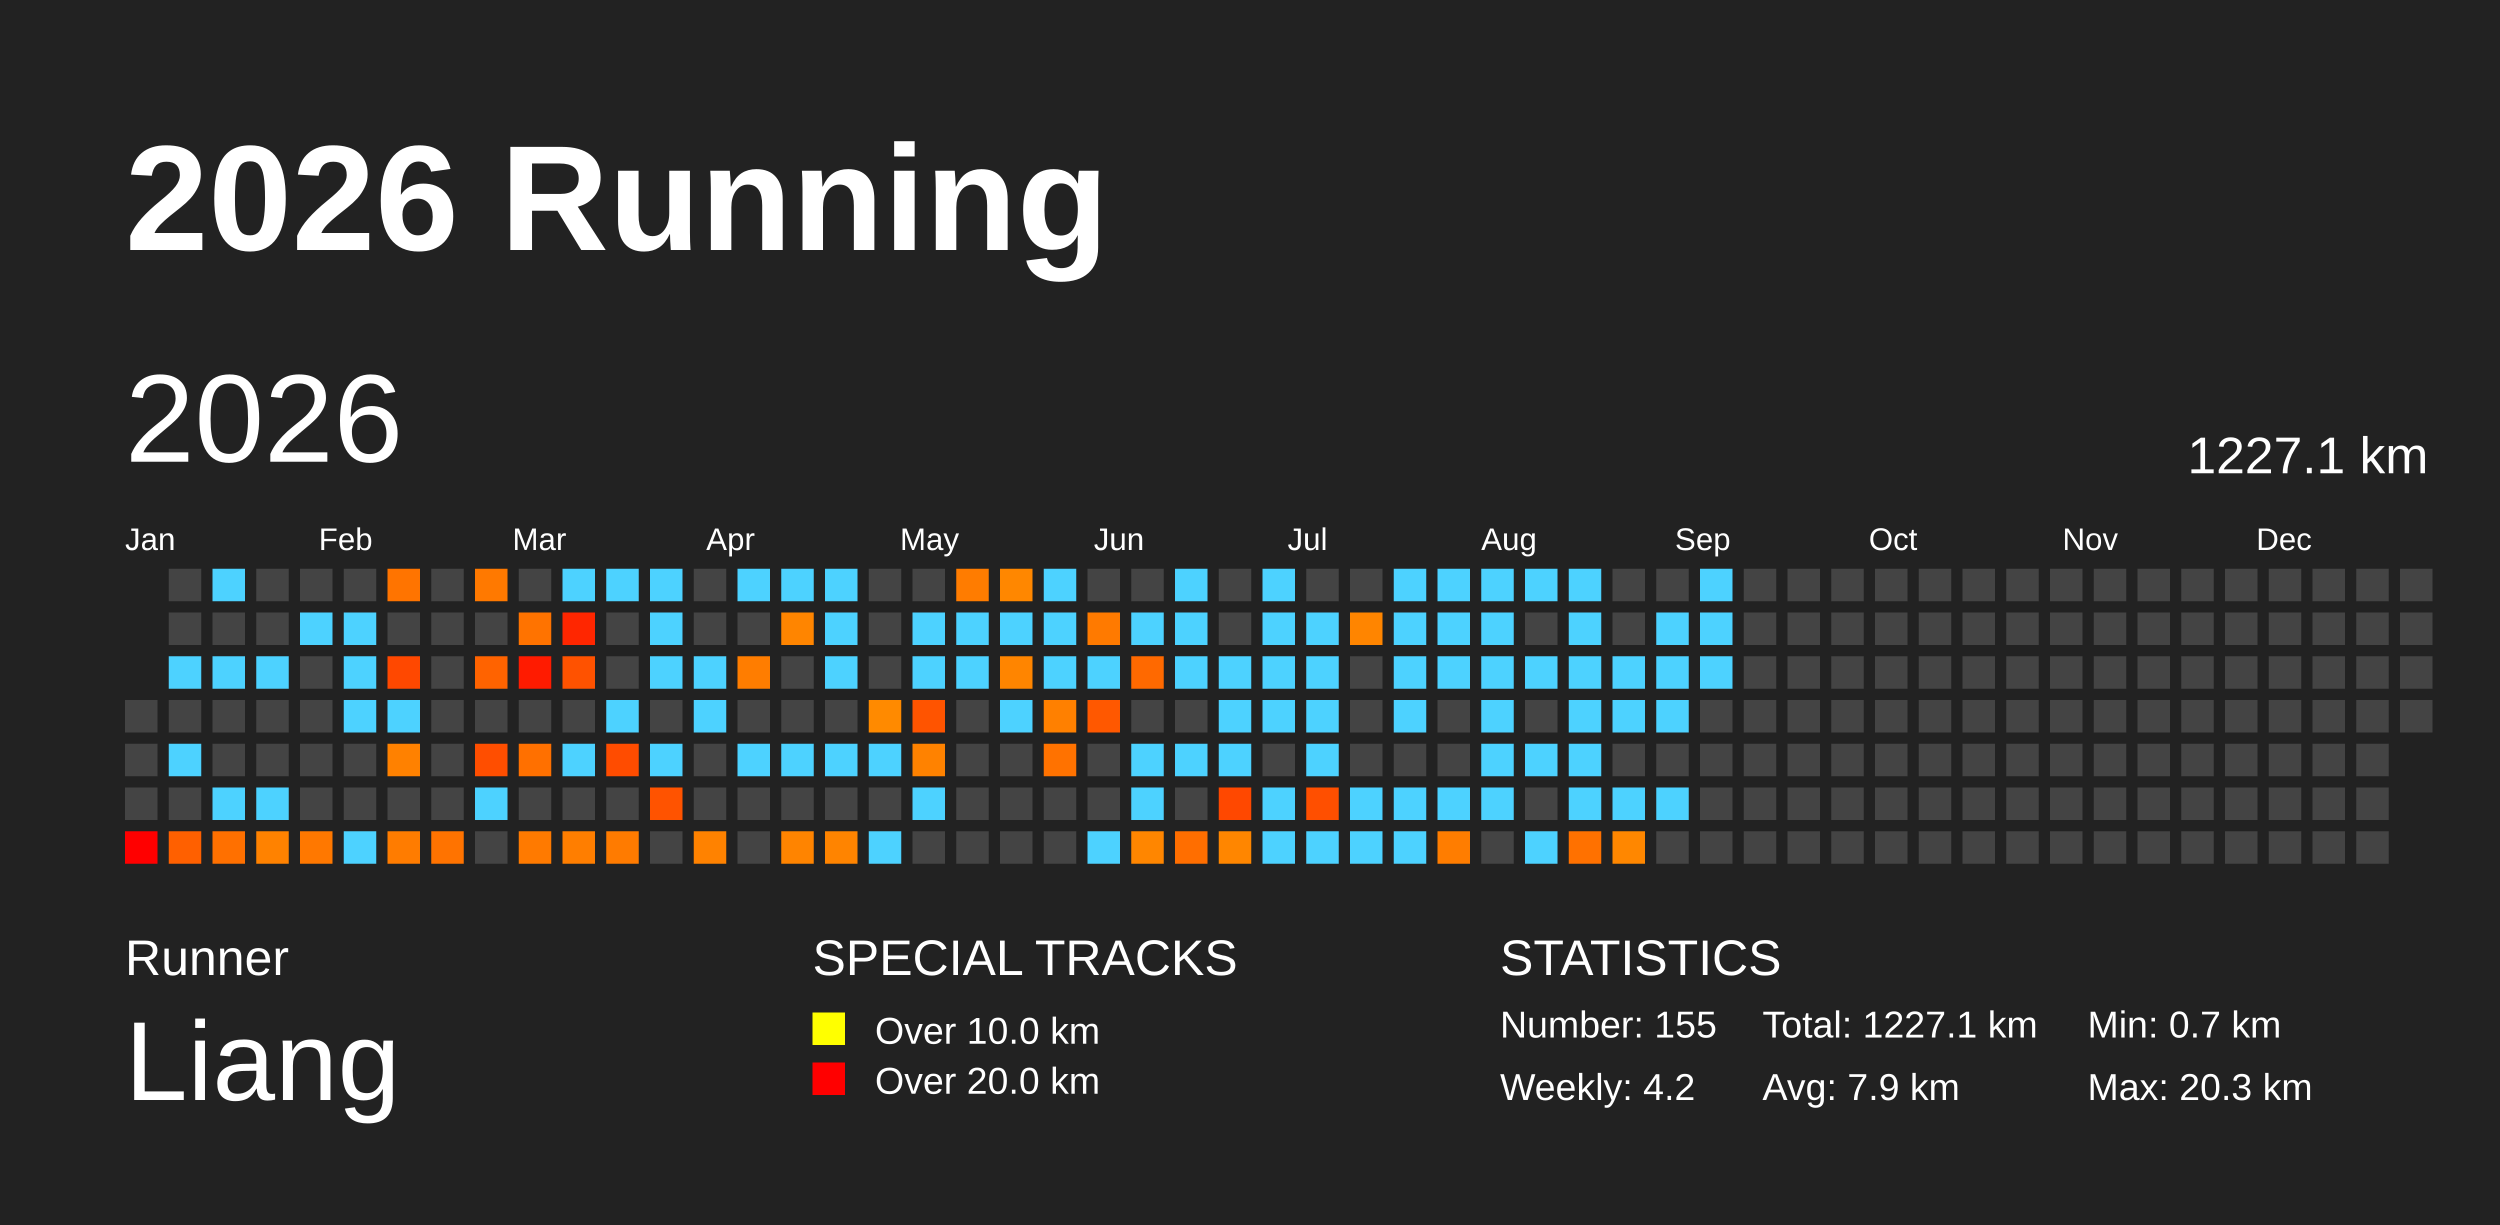
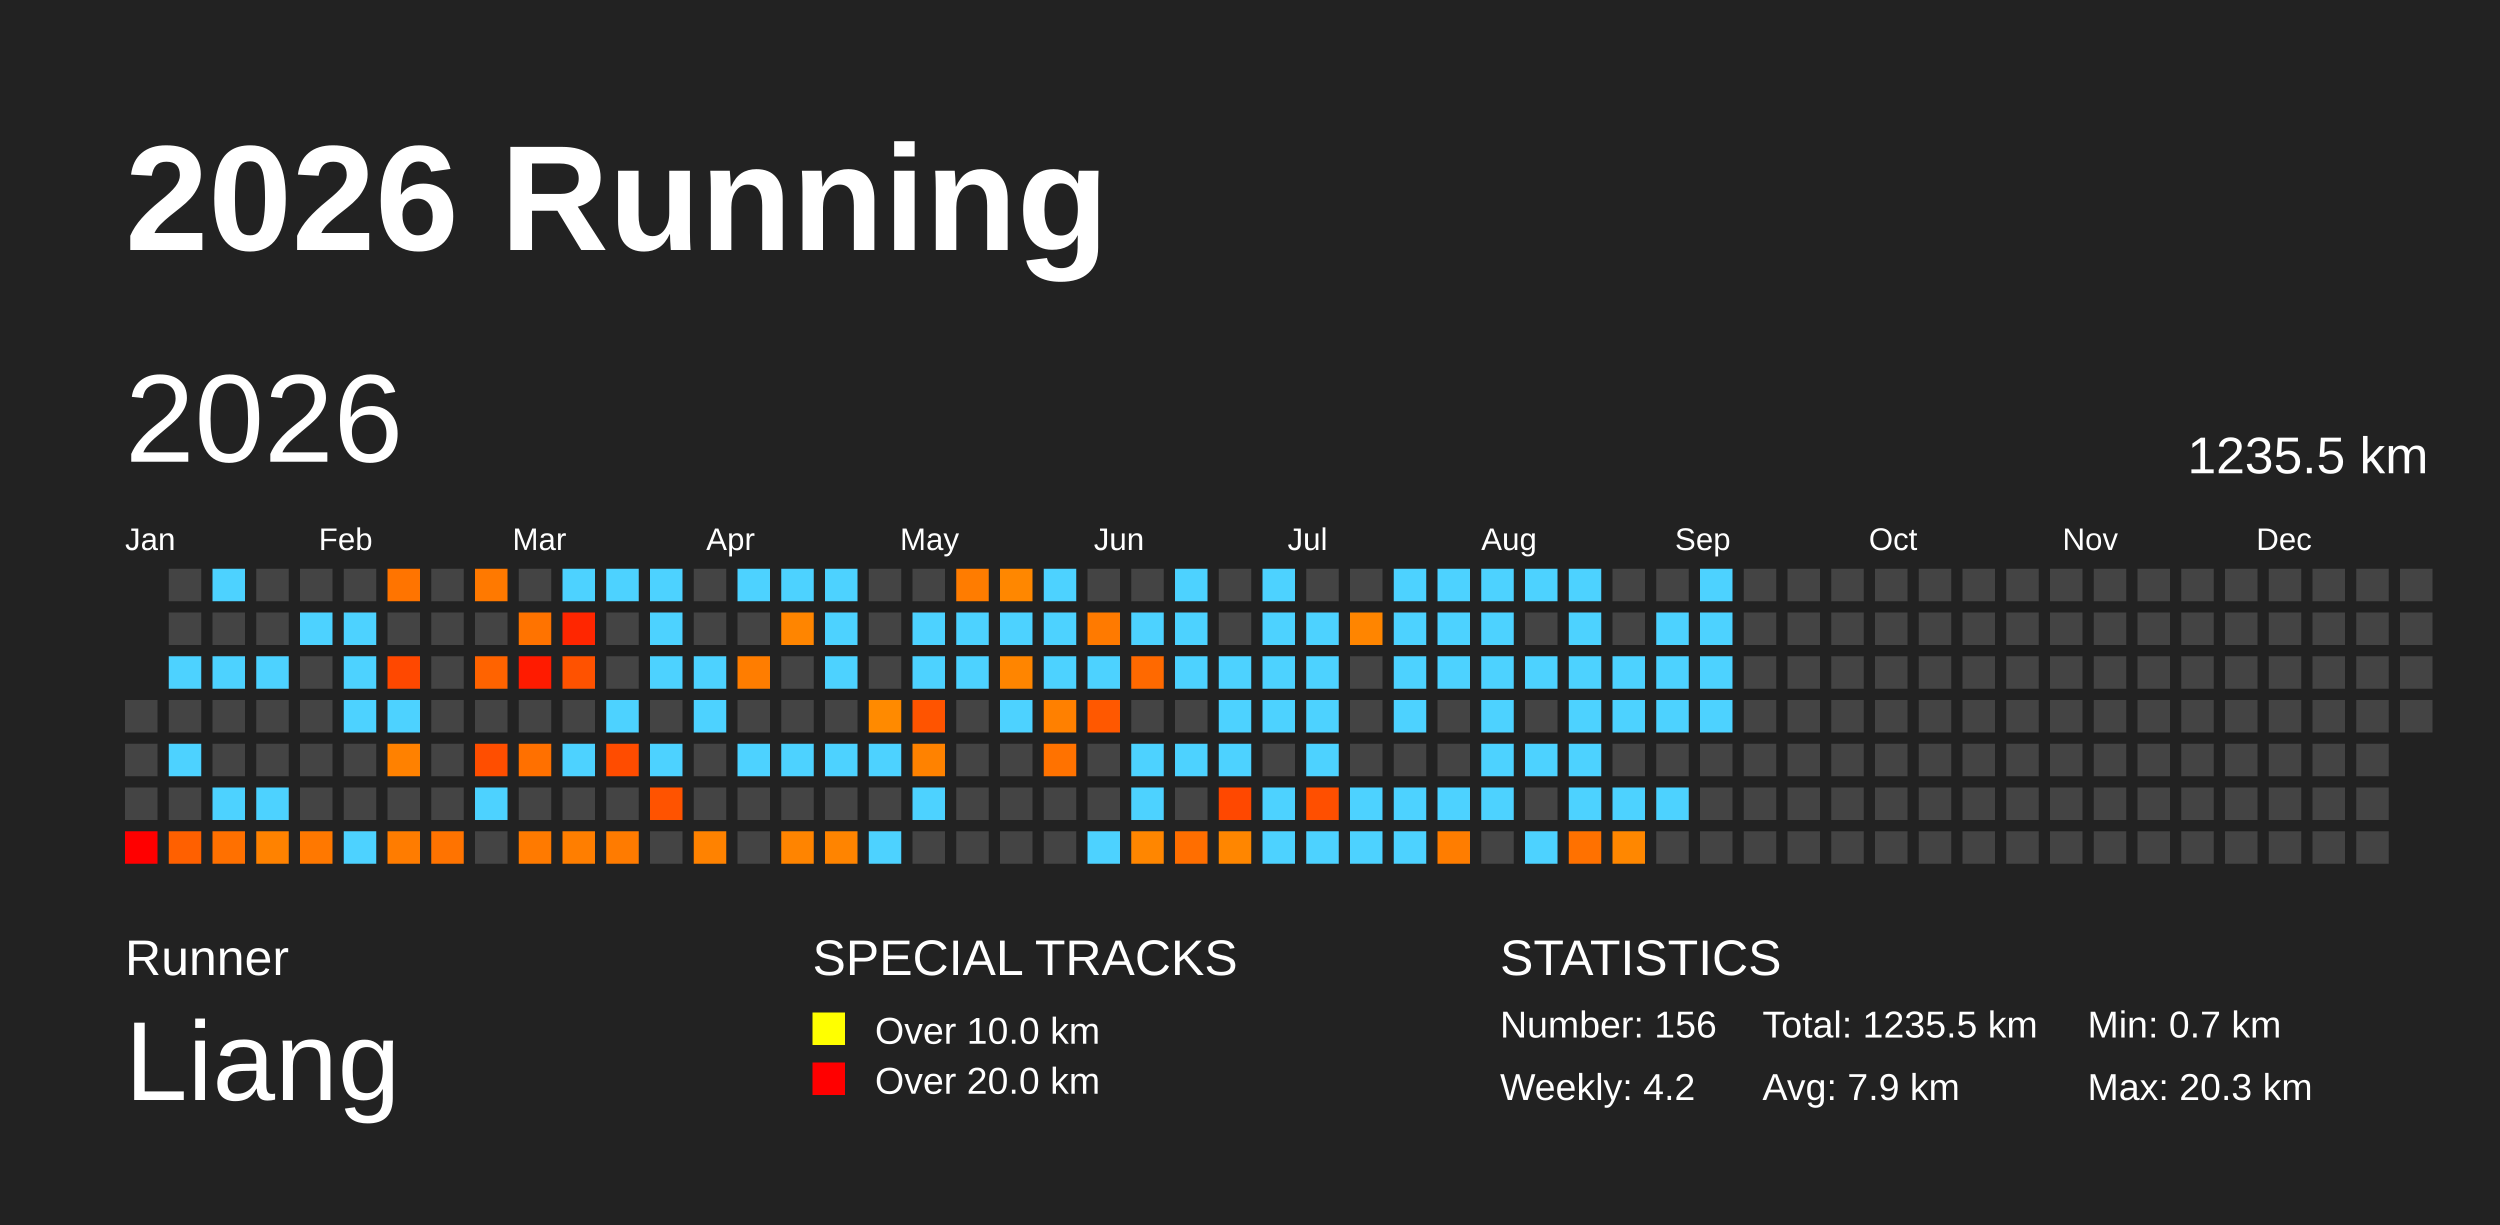
<svg xmlns="http://www.w3.org/2000/svg" baseProfile="full" height="98mm" version="1.1" viewBox="0,0,200,98" width="200mm">
  <defs />
  <rect fill="#222222" height="98" width="200" x="0" y="0" />
  <text fill="#FFFFFF" style="font-size:12px; font-family:Arial; font-weight:bold;" x="10" y="20">2026 Running</text>
  <text fill="#FFFFFF" style="font-size:4px; font-family:Arial" x="10" y="78">Runner</text>
  <text fill="#FFFFFF" style="font-size:9px; font-family:Arial" x="10" y="88">Liang</text>
  <text fill="#FFFFFF" style="font-size:4px; font-family:Arial" x="65" y="78">SPECIAL TRACKS</text>
  <rect fill="yellow" height="2.6" width="2.6" x="65" y="81" />
  <text fill="#FFFFFF" style="font-size:3px; font-family:Arial" x="70" y="83.5">Over 10.0 km</text>
  <rect fill="red" height="2.6" width="2.6" x="65" y="85" />
  <text fill="#FFFFFF" style="font-size:3px; font-family:Arial" x="70" y="87.5">Over 20.0 km</text>
  <text fill="#FFFFFF" style="font-size:4px; font-family:Arial" x="120" y="78">STATISTICS</text>
-   <text fill="#FFFFFF" style="font-size:3px; font-family:Arial" x="120" y="83">Number: 155</text>
+   <text fill="#FFFFFF" style="font-size:3px; font-family:Arial" x="120" y="83">Number: 156</text>
  <text fill="#FFFFFF" style="font-size:3px; font-family:Arial" x="120" y="88">Weekly: 4.2</text>
-   <text fill="#FFFFFF" style="font-size:3px; font-family:Arial" x="141" y="83">Total: 1227.1 km</text>
+   <text fill="#FFFFFF" style="font-size:3px; font-family:Arial" x="141" y="83">Total: 1235.5 km</text>
  <text fill="#FFFFFF" style="font-size:3px; font-family:Arial" x="141" y="88">Avg: 7.9 km</text>
  <text fill="#FFFFFF" style="font-size:3px; font-family:Arial" x="167" y="83">Min: 0.7 km</text>
  <text fill="#FFFFFF" style="font-size:3px; font-family:Arial" x="167" y="88">Max: 20.3 km</text>
  <text dominant-baseline="hanging" fill="#FFFFFF" style="font-size:10.0px; font-family:Arial;" x="10" y="30">2026</text>
-   <text dominant-baseline="hanging" fill="#FFFFFF" style="font-size:4.125px; font-family:Arial;" x="175" y="35">1227.1 km</text>
+   <text dominant-baseline="hanging" fill="#FFFFFF" style="font-size:4.125px; font-family:Arial;" x="175" y="35">1235.5 km</text>
  <text fill="#FFFFFF" style="font-size:2.5px; font-family:Arial" x="10.0" y="44">Jan</text>
  <text fill="#FFFFFF" style="font-size:2.5px; font-family:Arial" x="25.5" y="44">Feb</text>
  <text fill="#FFFFFF" style="font-size:2.5px; font-family:Arial" x="41.0" y="44">Mar</text>
  <text fill="#FFFFFF" style="font-size:2.5px; font-family:Arial" x="56.5" y="44">Apr</text>
  <text fill="#FFFFFF" style="font-size:2.5px; font-family:Arial" x="72.0" y="44">May</text>
  <text fill="#FFFFFF" style="font-size:2.5px; font-family:Arial" x="87.5" y="44">Jun</text>
  <text fill="#FFFFFF" style="font-size:2.5px; font-family:Arial" x="103.0" y="44">Jul</text>
  <text fill="#FFFFFF" style="font-size:2.5px; font-family:Arial" x="118.5" y="44">Aug</text>
  <text fill="#FFFFFF" style="font-size:2.5px; font-family:Arial" x="134.0" y="44">Sep</text>
  <text fill="#FFFFFF" style="font-size:2.5px; font-family:Arial" x="149.5" y="44">Oct</text>
  <text fill="#FFFFFF" style="font-size:2.5px; font-family:Arial" x="165.0" y="44">Nov</text>
  <text fill="#FFFFFF" style="font-size:2.5px; font-family:Arial" x="180.5" y="44">Dec</text>
  <rect fill="#444444" height="2.6" width="2.6" x="10.0" y="56.0" />
  <rect fill="#444444" height="2.6" width="2.6" x="10.0" y="59.5" />
  <rect fill="#444444" height="2.6" width="2.6" x="10.0" y="63.0" />
  <rect fill="red" height="2.6" width="2.6" x="10.0" y="66.5" />
  <rect fill="#444444" height="2.6" width="2.6" x="13.5" y="45.5" />
  <rect fill="#444444" height="2.6" width="2.6" x="13.5" y="49.0" />
  <rect fill="#4dd2ff" height="2.6" width="2.6" x="13.5" y="52.5" />
  <rect fill="#444444" height="2.6" width="2.6" x="13.5" y="56.0" />
  <rect fill="#4dd2ff" height="2.6" width="2.6" x="13.5" y="59.5" />
  <rect fill="#444444" height="2.6" width="2.6" x="13.5" y="63.0" />
  <rect fill="#ff6000" height="2.6" width="2.6" x="13.5" y="66.5" />
  <rect fill="#4dd2ff" height="2.6" width="2.6" x="17.0" y="45.5" />
  <rect fill="#444444" height="2.6" width="2.6" x="17.0" y="49.0" />
  <rect fill="#4dd2ff" height="2.6" width="2.6" x="17.0" y="52.5" />
  <rect fill="#444444" height="2.6" width="2.6" x="17.0" y="56.0" />
  <rect fill="#444444" height="2.6" width="2.6" x="17.0" y="59.5" />
  <rect fill="#4dd2ff" height="2.6" width="2.6" x="17.0" y="63.0" />
  <rect fill="#ff7000" height="2.6" width="2.6" x="17.0" y="66.5" />
  <rect fill="#444444" height="2.6" width="2.6" x="20.5" y="45.5" />
  <rect fill="#444444" height="2.6" width="2.6" x="20.5" y="49.0" />
  <rect fill="#4dd2ff" height="2.6" width="2.6" x="20.5" y="52.5" />
  <rect fill="#444444" height="2.6" width="2.6" x="20.5" y="56.0" />
  <rect fill="#444444" height="2.6" width="2.6" x="20.5" y="59.5" />
  <rect fill="#4dd2ff" height="2.6" width="2.6" x="20.5" y="63.0" />
  <rect fill="#ff8200" height="2.6" width="2.6" x="20.5" y="66.5" />
  <rect fill="#444444" height="2.6" width="2.6" x="24.0" y="45.5" />
  <rect fill="#4dd2ff" height="2.6" width="2.6" x="24.0" y="49.0" />
  <rect fill="#444444" height="2.6" width="2.6" x="24.0" y="52.5" />
  <rect fill="#444444" height="2.6" width="2.6" x="24.0" y="56.0" />
  <rect fill="#444444" height="2.6" width="2.6" x="24.0" y="59.5" />
  <rect fill="#444444" height="2.6" width="2.6" x="24.0" y="63.0" />
  <rect fill="#ff7800" height="2.6" width="2.6" x="24.0" y="66.5" />
  <rect fill="#444444" height="2.6" width="2.6" x="27.5" y="45.5" />
  <rect fill="#4dd2ff" height="2.6" width="2.6" x="27.5" y="49.0" />
  <rect fill="#4dd2ff" height="2.6" width="2.6" x="27.5" y="52.5" />
  <rect fill="#4dd2ff" height="2.6" width="2.6" x="27.5" y="56.0" />
  <rect fill="#444444" height="2.6" width="2.6" x="27.5" y="59.5" />
  <rect fill="#444444" height="2.6" width="2.6" x="27.5" y="63.0" />
  <rect fill="#4dd2ff" height="2.6" width="2.6" x="27.5" y="66.5" />
  <rect fill="#ff7400" height="2.6" width="2.6" x="31.0" y="45.5" />
  <rect fill="#444444" height="2.6" width="2.6" x="31.0" y="49.0" />
  <rect fill="#ff4800" height="2.6" width="2.6" x="31.0" y="52.5" />
  <rect fill="#4dd2ff" height="2.6" width="2.6" x="31.0" y="56.0" />
  <rect fill="#ff8100" height="2.6" width="2.6" x="31.0" y="59.5" />
  <rect fill="#444444" height="2.6" width="2.6" x="31.0" y="63.0" />
  <rect fill="#ff7c00" height="2.6" width="2.6" x="31.0" y="66.5" />
  <rect fill="#444444" height="2.6" width="2.6" x="34.5" y="45.5" />
  <rect fill="#444444" height="2.6" width="2.6" x="34.5" y="49.0" />
  <rect fill="#444444" height="2.6" width="2.6" x="34.5" y="52.5" />
  <rect fill="#444444" height="2.6" width="2.6" x="34.5" y="56.0" />
  <rect fill="#444444" height="2.6" width="2.6" x="34.5" y="59.5" />
  <rect fill="#444444" height="2.6" width="2.6" x="34.5" y="63.0" />
  <rect fill="#ff7300" height="2.6" width="2.6" x="34.5" y="66.5" />
  <rect fill="#ff7900" height="2.6" width="2.6" x="38.0" y="45.5" />
  <rect fill="#444444" height="2.6" width="2.6" x="38.0" y="49.0" />
  <rect fill="#ff6300" height="2.6" width="2.6" x="38.0" y="52.5" />
  <rect fill="#444444" height="2.6" width="2.6" x="38.0" y="56.0" />
  <rect fill="#ff4e00" height="2.6" width="2.6" x="38.0" y="59.5" />
  <rect fill="#4dd2ff" height="2.6" width="2.6" x="38.0" y="63.0" />
  <rect fill="#444444" height="2.6" width="2.6" x="38.0" y="66.5" />
  <rect fill="#444444" height="2.6" width="2.6" x="41.5" y="45.5" />
  <rect fill="#ff7300" height="2.6" width="2.6" x="41.5" y="49.0" />
  <rect fill="#ff1b00" height="2.6" width="2.6" x="41.5" y="52.5" />
  <rect fill="#444444" height="2.6" width="2.6" x="41.5" y="56.0" />
  <rect fill="#ff7000" height="2.6" width="2.6" x="41.5" y="59.5" />
  <rect fill="#444444" height="2.6" width="2.6" x="41.5" y="63.0" />
  <rect fill="#ff7a00" height="2.6" width="2.6" x="41.5" y="66.5" />
  <rect fill="#4dd2ff" height="2.6" width="2.6" x="45.0" y="45.5" />
  <rect fill="#ff2600" height="2.6" width="2.6" x="45.0" y="49.0" />
  <rect fill="#ff5200" height="2.6" width="2.6" x="45.0" y="52.5" />
  <rect fill="#444444" height="2.6" width="2.6" x="45.0" y="56.0" />
  <rect fill="#4dd2ff" height="2.6" width="2.6" x="45.0" y="59.5" />
  <rect fill="#444444" height="2.6" width="2.6" x="45.0" y="63.0" />
  <rect fill="#ff7e00" height="2.6" width="2.6" x="45.0" y="66.5" />
  <rect fill="#4dd2ff" height="2.6" width="2.6" x="48.5" y="45.5" />
  <rect fill="#444444" height="2.6" width="2.6" x="48.5" y="49.0" />
  <rect fill="#444444" height="2.6" width="2.6" x="48.5" y="52.5" />
  <rect fill="#4dd2ff" height="2.6" width="2.6" x="48.5" y="56.0" />
  <rect fill="#ff4c00" height="2.6" width="2.6" x="48.5" y="59.5" />
  <rect fill="#444444" height="2.6" width="2.6" x="48.5" y="63.0" />
  <rect fill="#ff7b00" height="2.6" width="2.6" x="48.5" y="66.5" />
  <rect fill="#4dd2ff" height="2.6" width="2.6" x="52.0" y="45.5" />
  <rect fill="#4dd2ff" height="2.6" width="2.6" x="52.0" y="49.0" />
  <rect fill="#4dd2ff" height="2.6" width="2.6" x="52.0" y="52.5" />
  <rect fill="#444444" height="2.6" width="2.6" x="52.0" y="56.0" />
  <rect fill="#4dd2ff" height="2.6" width="2.6" x="52.0" y="59.5" />
  <rect fill="#ff5300" height="2.6" width="2.6" x="52.0" y="63.0" />
  <rect fill="#444444" height="2.6" width="2.6" x="52.0" y="66.5" />
  <rect fill="#444444" height="2.6" width="2.6" x="55.5" y="45.5" />
  <rect fill="#444444" height="2.6" width="2.6" x="55.5" y="49.0" />
  <rect fill="#4dd2ff" height="2.6" width="2.6" x="55.5" y="52.5" />
  <rect fill="#4dd2ff" height="2.6" width="2.6" x="55.5" y="56.0" />
  <rect fill="#444444" height="2.6" width="2.6" x="55.5" y="59.5" />
  <rect fill="#444444" height="2.6" width="2.6" x="55.5" y="63.0" />
  <rect fill="#ff8200" height="2.6" width="2.6" x="55.5" y="66.5" />
  <rect fill="#4dd2ff" height="2.6" width="2.6" x="59.0" y="45.5" />
  <rect fill="#444444" height="2.6" width="2.6" x="59.0" y="49.0" />
  <rect fill="#ff7d00" height="2.6" width="2.6" x="59.0" y="52.5" />
  <rect fill="#444444" height="2.6" width="2.6" x="59.0" y="56.0" />
  <rect fill="#4dd2ff" height="2.6" width="2.6" x="59.0" y="59.5" />
  <rect fill="#444444" height="2.6" width="2.6" x="59.0" y="63.0" />
  <rect fill="#444444" height="2.6" width="2.6" x="59.0" y="66.5" />
  <rect fill="#4dd2ff" height="2.6" width="2.6" x="62.5" y="45.5" />
  <rect fill="#ff8500" height="2.6" width="2.6" x="62.5" y="49.0" />
  <rect fill="#444444" height="2.6" width="2.6" x="62.5" y="52.5" />
  <rect fill="#444444" height="2.6" width="2.6" x="62.5" y="56.0" />
  <rect fill="#4dd2ff" height="2.6" width="2.6" x="62.5" y="59.5" />
  <rect fill="#444444" height="2.6" width="2.6" x="62.5" y="63.0" />
  <rect fill="#ff8400" height="2.6" width="2.6" x="62.5" y="66.5" />
  <rect fill="#4dd2ff" height="2.6" width="2.6" x="66.0" y="45.5" />
  <rect fill="#4dd2ff" height="2.6" width="2.6" x="66.0" y="49.0" />
  <rect fill="#4dd2ff" height="2.6" width="2.6" x="66.0" y="52.5" />
  <rect fill="#444444" height="2.6" width="2.6" x="66.0" y="56.0" />
  <rect fill="#4dd2ff" height="2.6" width="2.6" x="66.0" y="59.5" />
  <rect fill="#444444" height="2.6" width="2.6" x="66.0" y="63.0" />
  <rect fill="#ff8400" height="2.6" width="2.6" x="66.0" y="66.5" />
  <rect fill="#444444" height="2.6" width="2.6" x="69.5" y="45.5" />
  <rect fill="#444444" height="2.6" width="2.6" x="69.5" y="49.0" />
  <rect fill="#444444" height="2.6" width="2.6" x="69.5" y="52.5" />
  <rect fill="#ff8a00" height="2.6" width="2.6" x="69.5" y="56.0" />
  <rect fill="#4dd2ff" height="2.6" width="2.6" x="69.5" y="59.5" />
  <rect fill="#444444" height="2.6" width="2.6" x="69.5" y="63.0" />
  <rect fill="#4dd2ff" height="2.6" width="2.6" x="69.5" y="66.5" />
  <rect fill="#444444" height="2.6" width="2.6" x="73.0" y="45.5" />
  <rect fill="#4dd2ff" height="2.6" width="2.6" x="73.0" y="49.0" />
  <rect fill="#4dd2ff" height="2.6" width="2.6" x="73.0" y="52.5" />
  <rect fill="#ff5400" height="2.6" width="2.6" x="73.0" y="56.0" />
  <rect fill="#ff8200" height="2.6" width="2.6" x="73.0" y="59.5" />
  <rect fill="#4dd2ff" height="2.6" width="2.6" x="73.0" y="63.0" />
  <rect fill="#444444" height="2.6" width="2.6" x="73.0" y="66.5" />
  <rect fill="#ff7c00" height="2.6" width="2.6" x="76.5" y="45.5" />
  <rect fill="#4dd2ff" height="2.6" width="2.6" x="76.5" y="49.0" />
  <rect fill="#4dd2ff" height="2.6" width="2.6" x="76.5" y="52.5" />
  <rect fill="#444444" height="2.6" width="2.6" x="76.5" y="56.0" />
  <rect fill="#444444" height="2.6" width="2.6" x="76.5" y="59.5" />
  <rect fill="#444444" height="2.6" width="2.6" x="76.5" y="63.0" />
  <rect fill="#444444" height="2.6" width="2.6" x="76.5" y="66.5" />
  <rect fill="#ff8700" height="2.6" width="2.6" x="80.0" y="45.5" />
  <rect fill="#4dd2ff" height="2.6" width="2.6" x="80.0" y="49.0" />
  <rect fill="#ff8500" height="2.6" width="2.6" x="80.0" y="52.5" />
  <rect fill="#4dd2ff" height="2.6" width="2.6" x="80.0" y="56.0" />
  <rect fill="#444444" height="2.6" width="2.6" x="80.0" y="59.5" />
  <rect fill="#444444" height="2.6" width="2.6" x="80.0" y="63.0" />
  <rect fill="#444444" height="2.6" width="2.6" x="80.0" y="66.5" />
  <rect fill="#4dd2ff" height="2.6" width="2.6" x="83.5" y="45.5" />
  <rect fill="#4dd2ff" height="2.6" width="2.6" x="83.5" y="49.0" />
  <rect fill="#4dd2ff" height="2.6" width="2.6" x="83.5" y="52.5" />
  <rect fill="#ff8000" height="2.6" width="2.6" x="83.5" y="56.0" />
  <rect fill="#ff7200" height="2.6" width="2.6" x="83.5" y="59.5" />
  <rect fill="#444444" height="2.6" width="2.6" x="83.5" y="63.0" />
  <rect fill="#444444" height="2.6" width="2.6" x="83.5" y="66.5" />
  <rect fill="#444444" height="2.6" width="2.6" x="87.0" y="45.5" />
  <rect fill="#ff7a00" height="2.6" width="2.6" x="87.0" y="49.0" />
  <rect fill="#4dd2ff" height="2.6" width="2.6" x="87.0" y="52.5" />
  <rect fill="#ff5800" height="2.6" width="2.6" x="87.0" y="56.0" />
  <rect fill="#444444" height="2.6" width="2.6" x="87.0" y="59.5" />
  <rect fill="#444444" height="2.6" width="2.6" x="87.0" y="63.0" />
  <rect fill="#4dd2ff" height="2.6" width="2.6" x="87.0" y="66.5" />
  <rect fill="#444444" height="2.6" width="2.6" x="90.5" y="45.5" />
  <rect fill="#4dd2ff" height="2.6" width="2.6" x="90.5" y="49.0" />
  <rect fill="#ff6900" height="2.6" width="2.6" x="90.5" y="52.5" />
  <rect fill="#444444" height="2.6" width="2.6" x="90.5" y="56.0" />
  <rect fill="#4dd2ff" height="2.6" width="2.6" x="90.5" y="59.5" />
  <rect fill="#4dd2ff" height="2.6" width="2.6" x="90.5" y="63.0" />
  <rect fill="#ff8600" height="2.6" width="2.6" x="90.5" y="66.5" />
  <rect fill="#4dd2ff" height="2.6" width="2.6" x="94.0" y="45.5" />
  <rect fill="#4dd2ff" height="2.6" width="2.6" x="94.0" y="49.0" />
  <rect fill="#4dd2ff" height="2.6" width="2.6" x="94.0" y="52.5" />
  <rect fill="#444444" height="2.6" width="2.6" x="94.0" y="56.0" />
  <rect fill="#4dd2ff" height="2.6" width="2.6" x="94.0" y="59.5" />
  <rect fill="#444444" height="2.6" width="2.6" x="94.0" y="63.0" />
  <rect fill="#ff6e00" height="2.6" width="2.6" x="94.0" y="66.5" />
  <rect fill="#444444" height="2.6" width="2.6" x="97.5" y="45.5" />
  <rect fill="#444444" height="2.6" width="2.6" x="97.5" y="49.0" />
  <rect fill="#4dd2ff" height="2.6" width="2.6" x="97.5" y="52.5" />
  <rect fill="#4dd2ff" height="2.6" width="2.6" x="97.5" y="56.0" />
  <rect fill="#4dd2ff" height="2.6" width="2.6" x="97.5" y="59.5" />
  <rect fill="#ff4800" height="2.6" width="2.6" x="97.5" y="63.0" />
  <rect fill="#ff8600" height="2.6" width="2.6" x="97.5" y="66.5" />
  <rect fill="#4dd2ff" height="2.6" width="2.6" x="101.0" y="45.5" />
  <rect fill="#4dd2ff" height="2.6" width="2.6" x="101.0" y="49.0" />
  <rect fill="#4dd2ff" height="2.6" width="2.6" x="101.0" y="52.5" />
  <rect fill="#4dd2ff" height="2.6" width="2.6" x="101.0" y="56.0" />
  <rect fill="#444444" height="2.6" width="2.6" x="101.0" y="59.5" />
  <rect fill="#4dd2ff" height="2.6" width="2.6" x="101.0" y="63.0" />
  <rect fill="#4dd2ff" height="2.6" width="2.6" x="101.0" y="66.5" />
  <rect fill="#444444" height="2.6" width="2.6" x="104.5" y="45.5" />
  <rect fill="#4dd2ff" height="2.6" width="2.6" x="104.5" y="49.0" />
  <rect fill="#4dd2ff" height="2.6" width="2.6" x="104.5" y="52.5" />
  <rect fill="#4dd2ff" height="2.6" width="2.6" x="104.5" y="56.0" />
  <rect fill="#4dd2ff" height="2.6" width="2.6" x="104.5" y="59.5" />
  <rect fill="#ff4f00" height="2.6" width="2.6" x="104.5" y="63.0" />
  <rect fill="#4dd2ff" height="2.6" width="2.6" x="104.5" y="66.5" />
  <rect fill="#444444" height="2.6" width="2.6" x="108.0" y="45.5" />
  <rect fill="#ff8500" height="2.6" width="2.6" x="108.0" y="49.0" />
  <rect fill="#444444" height="2.6" width="2.6" x="108.0" y="52.5" />
  <rect fill="#444444" height="2.6" width="2.6" x="108.0" y="56.0" />
  <rect fill="#444444" height="2.6" width="2.6" x="108.0" y="59.5" />
  <rect fill="#4dd2ff" height="2.6" width="2.6" x="108.0" y="63.0" />
  <rect fill="#4dd2ff" height="2.6" width="2.6" x="108.0" y="66.5" />
  <rect fill="#4dd2ff" height="2.6" width="2.6" x="111.5" y="45.5" />
  <rect fill="#4dd2ff" height="2.6" width="2.6" x="111.5" y="49.0" />
  <rect fill="#4dd2ff" height="2.6" width="2.6" x="111.5" y="52.5" />
  <rect fill="#4dd2ff" height="2.6" width="2.6" x="111.5" y="56.0" />
  <rect fill="#444444" height="2.6" width="2.6" x="111.5" y="59.5" />
  <rect fill="#4dd2ff" height="2.6" width="2.6" x="111.5" y="63.0" />
  <rect fill="#4dd2ff" height="2.6" width="2.6" x="111.5" y="66.5" />
  <rect fill="#4dd2ff" height="2.6" width="2.6" x="115.0" y="45.5" />
  <rect fill="#4dd2ff" height="2.6" width="2.6" x="115.0" y="49.0" />
  <rect fill="#4dd2ff" height="2.6" width="2.6" x="115.0" y="52.5" />
  <rect fill="#444444" height="2.6" width="2.6" x="115.0" y="56.0" />
  <rect fill="#444444" height="2.6" width="2.6" x="115.0" y="59.5" />
  <rect fill="#4dd2ff" height="2.6" width="2.6" x="115.0" y="63.0" />
  <rect fill="#ff7d00" height="2.6" width="2.6" x="115.0" y="66.5" />
  <rect fill="#4dd2ff" height="2.6" width="2.6" x="118.5" y="45.5" />
  <rect fill="#4dd2ff" height="2.6" width="2.6" x="118.5" y="49.0" />
  <rect fill="#4dd2ff" height="2.6" width="2.6" x="118.5" y="52.5" />
  <rect fill="#4dd2ff" height="2.6" width="2.6" x="118.5" y="56.0" />
  <rect fill="#4dd2ff" height="2.6" width="2.6" x="118.5" y="59.5" />
  <rect fill="#4dd2ff" height="2.6" width="2.6" x="118.5" y="63.0" />
  <rect fill="#444444" height="2.6" width="2.6" x="118.5" y="66.5" />
  <rect fill="#4dd2ff" height="2.6" width="2.6" x="122.0" y="45.5" />
  <rect fill="#444444" height="2.6" width="2.6" x="122.0" y="49.0" />
  <rect fill="#4dd2ff" height="2.6" width="2.6" x="122.0" y="52.5" />
  <rect fill="#444444" height="2.6" width="2.6" x="122.0" y="56.0" />
  <rect fill="#4dd2ff" height="2.6" width="2.6" x="122.0" y="59.5" />
  <rect fill="#444444" height="2.6" width="2.6" x="122.0" y="63.0" />
  <rect fill="#4dd2ff" height="2.6" width="2.6" x="122.0" y="66.5" />
  <rect fill="#4dd2ff" height="2.6" width="2.6" x="125.5" y="45.5" />
  <rect fill="#4dd2ff" height="2.6" width="2.6" x="125.5" y="49.0" />
  <rect fill="#4dd2ff" height="2.6" width="2.6" x="125.5" y="52.5" />
  <rect fill="#4dd2ff" height="2.6" width="2.6" x="125.5" y="56.0" />
  <rect fill="#4dd2ff" height="2.6" width="2.6" x="125.5" y="59.5" />
  <rect fill="#4dd2ff" height="2.6" width="2.6" x="125.5" y="63.0" />
  <rect fill="#ff7100" height="2.6" width="2.6" x="125.5" y="66.5" />
  <rect fill="#444444" height="2.6" width="2.6" x="129.0" y="45.5" />
  <rect fill="#444444" height="2.6" width="2.6" x="129.0" y="49.0" />
  <rect fill="#4dd2ff" height="2.6" width="2.6" x="129.0" y="52.5" />
  <rect fill="#4dd2ff" height="2.6" width="2.6" x="129.0" y="56.0" />
  <rect fill="#444444" height="2.6" width="2.6" x="129.0" y="59.5" />
  <rect fill="#4dd2ff" height="2.6" width="2.6" x="129.0" y="63.0" />
  <rect fill="#ff8700" height="2.6" width="2.6" x="129.0" y="66.5" />
  <rect fill="#444444" height="2.6" width="2.6" x="132.5" y="45.5" />
  <rect fill="#4dd2ff" height="2.6" width="2.6" x="132.5" y="49.0" />
  <rect fill="#4dd2ff" height="2.6" width="2.6" x="132.5" y="52.5" />
  <rect fill="#4dd2ff" height="2.6" width="2.6" x="132.5" y="56.0" />
  <rect fill="#444444" height="2.6" width="2.6" x="132.5" y="59.5" />
  <rect fill="#4dd2ff" height="2.6" width="2.6" x="132.5" y="63.0" />
  <rect fill="#444444" height="2.6" width="2.6" x="132.5" y="66.5" />
  <rect fill="#4dd2ff" height="2.6" width="2.6" x="136.0" y="45.5" />
  <rect fill="#4dd2ff" height="2.6" width="2.6" x="136.0" y="49.0" />
  <rect fill="#4dd2ff" height="2.6" width="2.6" x="136.0" y="52.5" />
-   <rect fill="#444444" height="2.6" width="2.6" x="136.0" y="56.0" />
+   <rect fill="#4dd2ff" height="2.6" width="2.6" x="136.0" y="56.0" />
  <rect fill="#444444" height="2.6" width="2.6" x="136.0" y="59.5" />
  <rect fill="#444444" height="2.6" width="2.6" x="136.0" y="63.0" />
  <rect fill="#444444" height="2.6" width="2.6" x="136.0" y="66.5" />
  <rect fill="#444444" height="2.6" width="2.6" x="139.5" y="45.5" />
  <rect fill="#444444" height="2.6" width="2.6" x="139.5" y="49.0" />
  <rect fill="#444444" height="2.6" width="2.6" x="139.5" y="52.5" />
  <rect fill="#444444" height="2.6" width="2.6" x="139.5" y="56.0" />
  <rect fill="#444444" height="2.6" width="2.6" x="139.5" y="59.5" />
  <rect fill="#444444" height="2.6" width="2.6" x="139.5" y="63.0" />
  <rect fill="#444444" height="2.6" width="2.6" x="139.5" y="66.5" />
  <rect fill="#444444" height="2.6" width="2.6" x="143.0" y="45.5" />
  <rect fill="#444444" height="2.6" width="2.6" x="143.0" y="49.0" />
  <rect fill="#444444" height="2.6" width="2.6" x="143.0" y="52.5" />
  <rect fill="#444444" height="2.6" width="2.6" x="143.0" y="56.0" />
  <rect fill="#444444" height="2.6" width="2.6" x="143.0" y="59.5" />
  <rect fill="#444444" height="2.6" width="2.6" x="143.0" y="63.0" />
  <rect fill="#444444" height="2.6" width="2.6" x="143.0" y="66.5" />
  <rect fill="#444444" height="2.6" width="2.6" x="146.5" y="45.5" />
  <rect fill="#444444" height="2.6" width="2.6" x="146.5" y="49.0" />
  <rect fill="#444444" height="2.6" width="2.6" x="146.5" y="52.5" />
  <rect fill="#444444" height="2.6" width="2.6" x="146.5" y="56.0" />
  <rect fill="#444444" height="2.6" width="2.6" x="146.5" y="59.5" />
  <rect fill="#444444" height="2.6" width="2.6" x="146.5" y="63.0" />
  <rect fill="#444444" height="2.6" width="2.6" x="146.5" y="66.5" />
  <rect fill="#444444" height="2.6" width="2.6" x="150.0" y="45.5" />
  <rect fill="#444444" height="2.6" width="2.6" x="150.0" y="49.0" />
  <rect fill="#444444" height="2.6" width="2.6" x="150.0" y="52.5" />
  <rect fill="#444444" height="2.6" width="2.6" x="150.0" y="56.0" />
  <rect fill="#444444" height="2.6" width="2.6" x="150.0" y="59.5" />
  <rect fill="#444444" height="2.6" width="2.6" x="150.0" y="63.0" />
  <rect fill="#444444" height="2.6" width="2.6" x="150.0" y="66.5" />
  <rect fill="#444444" height="2.6" width="2.6" x="153.5" y="45.5" />
  <rect fill="#444444" height="2.6" width="2.6" x="153.5" y="49.0" />
  <rect fill="#444444" height="2.6" width="2.6" x="153.5" y="52.5" />
  <rect fill="#444444" height="2.6" width="2.6" x="153.5" y="56.0" />
  <rect fill="#444444" height="2.6" width="2.6" x="153.5" y="59.5" />
  <rect fill="#444444" height="2.6" width="2.6" x="153.5" y="63.0" />
  <rect fill="#444444" height="2.6" width="2.6" x="153.5" y="66.5" />
  <rect fill="#444444" height="2.6" width="2.6" x="157.0" y="45.5" />
  <rect fill="#444444" height="2.6" width="2.6" x="157.0" y="49.0" />
  <rect fill="#444444" height="2.6" width="2.6" x="157.0" y="52.5" />
  <rect fill="#444444" height="2.6" width="2.6" x="157.0" y="56.0" />
  <rect fill="#444444" height="2.6" width="2.6" x="157.0" y="59.5" />
  <rect fill="#444444" height="2.6" width="2.6" x="157.0" y="63.0" />
  <rect fill="#444444" height="2.6" width="2.6" x="157.0" y="66.5" />
  <rect fill="#444444" height="2.6" width="2.6" x="160.5" y="45.5" />
  <rect fill="#444444" height="2.6" width="2.6" x="160.5" y="49.0" />
  <rect fill="#444444" height="2.6" width="2.6" x="160.5" y="52.5" />
  <rect fill="#444444" height="2.6" width="2.6" x="160.5" y="56.0" />
  <rect fill="#444444" height="2.6" width="2.6" x="160.5" y="59.5" />
  <rect fill="#444444" height="2.6" width="2.6" x="160.5" y="63.0" />
  <rect fill="#444444" height="2.6" width="2.6" x="160.5" y="66.5" />
  <rect fill="#444444" height="2.6" width="2.6" x="164.0" y="45.5" />
  <rect fill="#444444" height="2.6" width="2.6" x="164.0" y="49.0" />
  <rect fill="#444444" height="2.6" width="2.6" x="164.0" y="52.5" />
  <rect fill="#444444" height="2.6" width="2.6" x="164.0" y="56.0" />
  <rect fill="#444444" height="2.6" width="2.6" x="164.0" y="59.5" />
  <rect fill="#444444" height="2.6" width="2.6" x="164.0" y="63.0" />
  <rect fill="#444444" height="2.6" width="2.6" x="164.0" y="66.5" />
  <rect fill="#444444" height="2.6" width="2.6" x="167.5" y="45.5" />
  <rect fill="#444444" height="2.6" width="2.6" x="167.5" y="49.0" />
  <rect fill="#444444" height="2.6" width="2.6" x="167.5" y="52.5" />
  <rect fill="#444444" height="2.6" width="2.6" x="167.5" y="56.0" />
  <rect fill="#444444" height="2.6" width="2.6" x="167.5" y="59.5" />
  <rect fill="#444444" height="2.6" width="2.6" x="167.5" y="63.0" />
  <rect fill="#444444" height="2.6" width="2.6" x="167.5" y="66.5" />
  <rect fill="#444444" height="2.6" width="2.6" x="171.0" y="45.5" />
  <rect fill="#444444" height="2.6" width="2.6" x="171.0" y="49.0" />
  <rect fill="#444444" height="2.6" width="2.6" x="171.0" y="52.5" />
  <rect fill="#444444" height="2.6" width="2.6" x="171.0" y="56.0" />
  <rect fill="#444444" height="2.6" width="2.6" x="171.0" y="59.5" />
  <rect fill="#444444" height="2.6" width="2.6" x="171.0" y="63.0" />
  <rect fill="#444444" height="2.6" width="2.6" x="171.0" y="66.5" />
  <rect fill="#444444" height="2.6" width="2.6" x="174.5" y="45.5" />
  <rect fill="#444444" height="2.6" width="2.6" x="174.5" y="49.0" />
  <rect fill="#444444" height="2.6" width="2.6" x="174.5" y="52.5" />
  <rect fill="#444444" height="2.6" width="2.6" x="174.5" y="56.0" />
  <rect fill="#444444" height="2.6" width="2.6" x="174.5" y="59.5" />
  <rect fill="#444444" height="2.6" width="2.6" x="174.5" y="63.0" />
  <rect fill="#444444" height="2.6" width="2.6" x="174.5" y="66.5" />
  <rect fill="#444444" height="2.6" width="2.6" x="178.0" y="45.5" />
  <rect fill="#444444" height="2.6" width="2.6" x="178.0" y="49.0" />
  <rect fill="#444444" height="2.6" width="2.6" x="178.0" y="52.5" />
  <rect fill="#444444" height="2.6" width="2.6" x="178.0" y="56.0" />
  <rect fill="#444444" height="2.6" width="2.6" x="178.0" y="59.5" />
  <rect fill="#444444" height="2.6" width="2.6" x="178.0" y="63.0" />
  <rect fill="#444444" height="2.6" width="2.6" x="178.0" y="66.5" />
  <rect fill="#444444" height="2.6" width="2.6" x="181.5" y="45.5" />
  <rect fill="#444444" height="2.6" width="2.6" x="181.5" y="49.0" />
  <rect fill="#444444" height="2.6" width="2.6" x="181.5" y="52.5" />
  <rect fill="#444444" height="2.6" width="2.6" x="181.5" y="56.0" />
  <rect fill="#444444" height="2.6" width="2.6" x="181.5" y="59.5" />
  <rect fill="#444444" height="2.6" width="2.6" x="181.5" y="63.0" />
  <rect fill="#444444" height="2.6" width="2.6" x="181.5" y="66.5" />
  <rect fill="#444444" height="2.6" width="2.6" x="185.0" y="45.5" />
  <rect fill="#444444" height="2.6" width="2.6" x="185.0" y="49.0" />
  <rect fill="#444444" height="2.6" width="2.6" x="185.0" y="52.5" />
  <rect fill="#444444" height="2.6" width="2.6" x="185.0" y="56.0" />
  <rect fill="#444444" height="2.6" width="2.6" x="185.0" y="59.5" />
  <rect fill="#444444" height="2.6" width="2.6" x="185.0" y="63.0" />
  <rect fill="#444444" height="2.6" width="2.6" x="185.0" y="66.5" />
  <rect fill="#444444" height="2.6" width="2.6" x="188.5" y="45.5" />
  <rect fill="#444444" height="2.6" width="2.6" x="188.5" y="49.0" />
  <rect fill="#444444" height="2.6" width="2.6" x="188.5" y="52.5" />
  <rect fill="#444444" height="2.6" width="2.6" x="188.5" y="56.0" />
  <rect fill="#444444" height="2.6" width="2.6" x="188.5" y="59.5" />
  <rect fill="#444444" height="2.6" width="2.6" x="188.5" y="63.0" />
  <rect fill="#444444" height="2.6" width="2.6" x="188.5" y="66.5" />
  <rect fill="#444444" height="2.6" width="2.6" x="192.0" y="45.5" />
  <rect fill="#444444" height="2.6" width="2.6" x="192.0" y="49.0" />
  <rect fill="#444444" height="2.6" width="2.6" x="192.0" y="52.5" />
  <rect fill="#444444" height="2.6" width="2.6" x="192.0" y="56.0" />
</svg>
